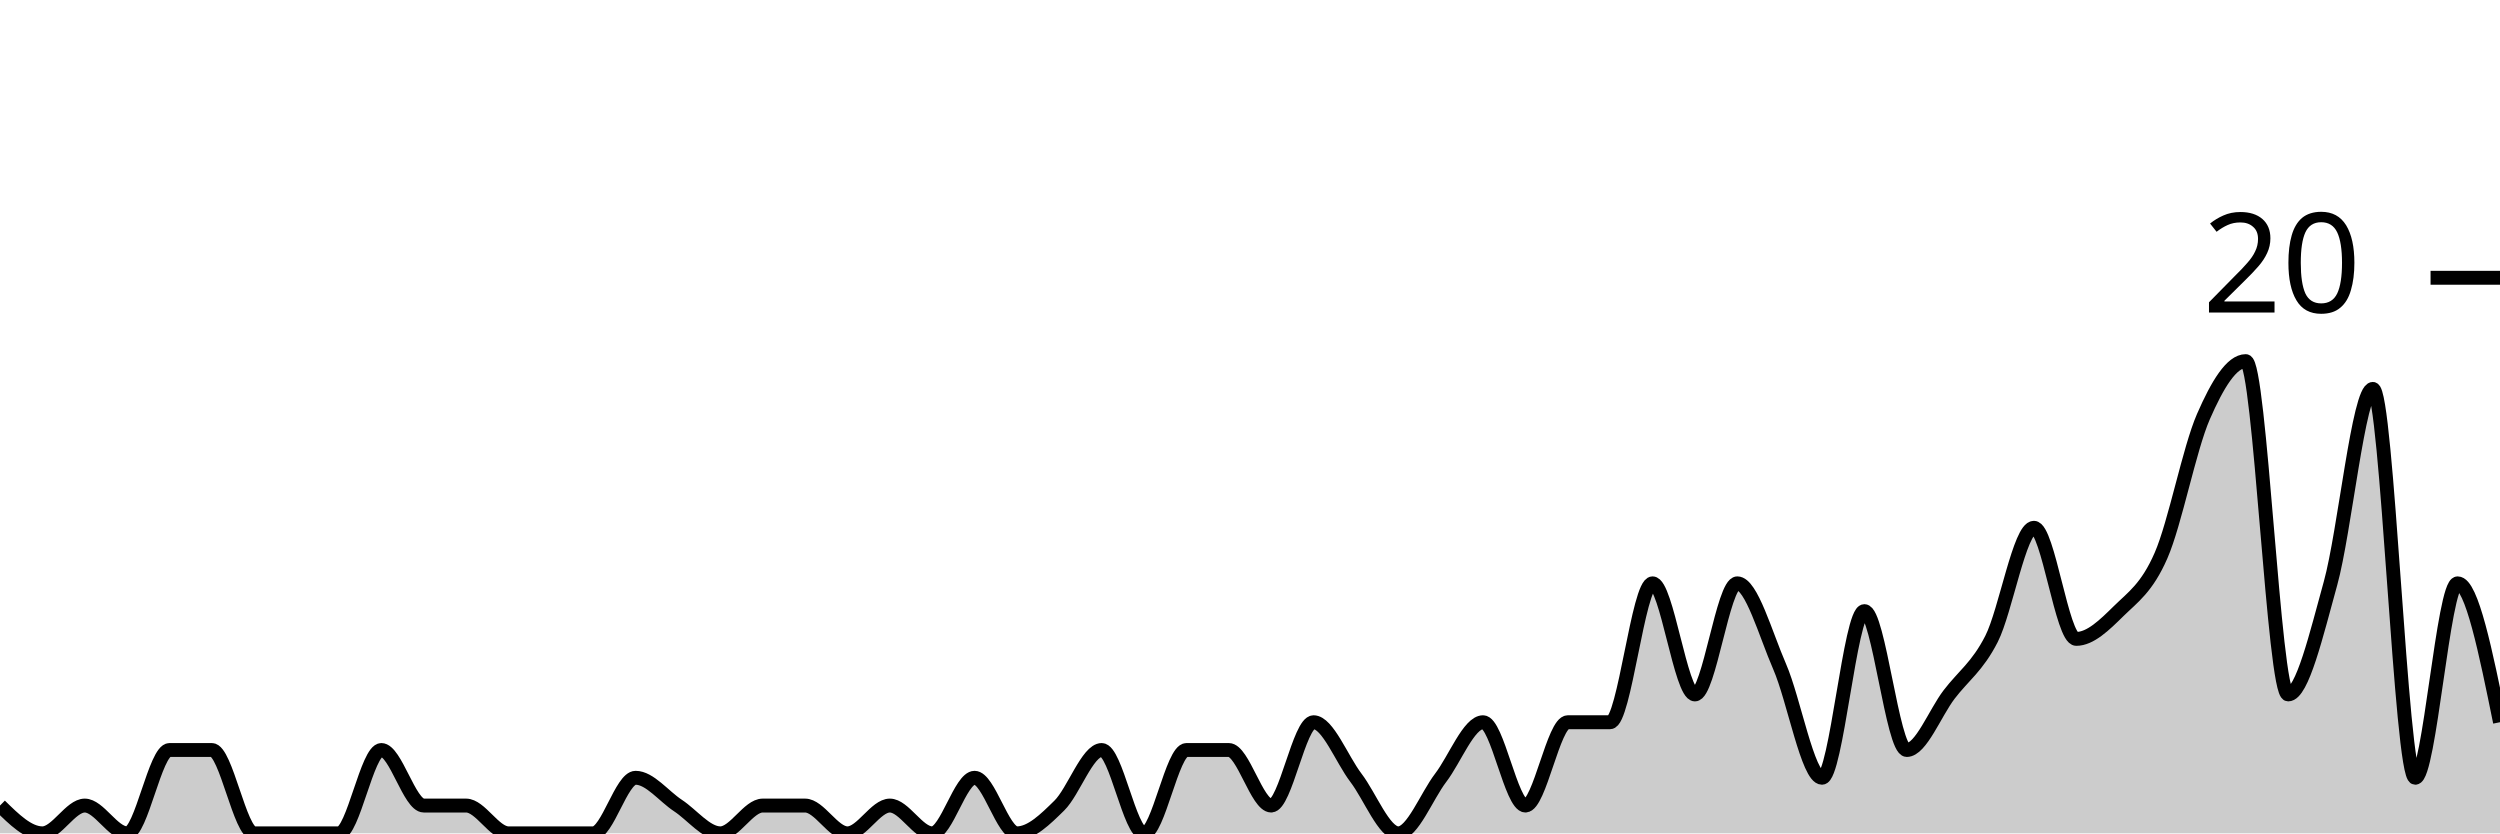
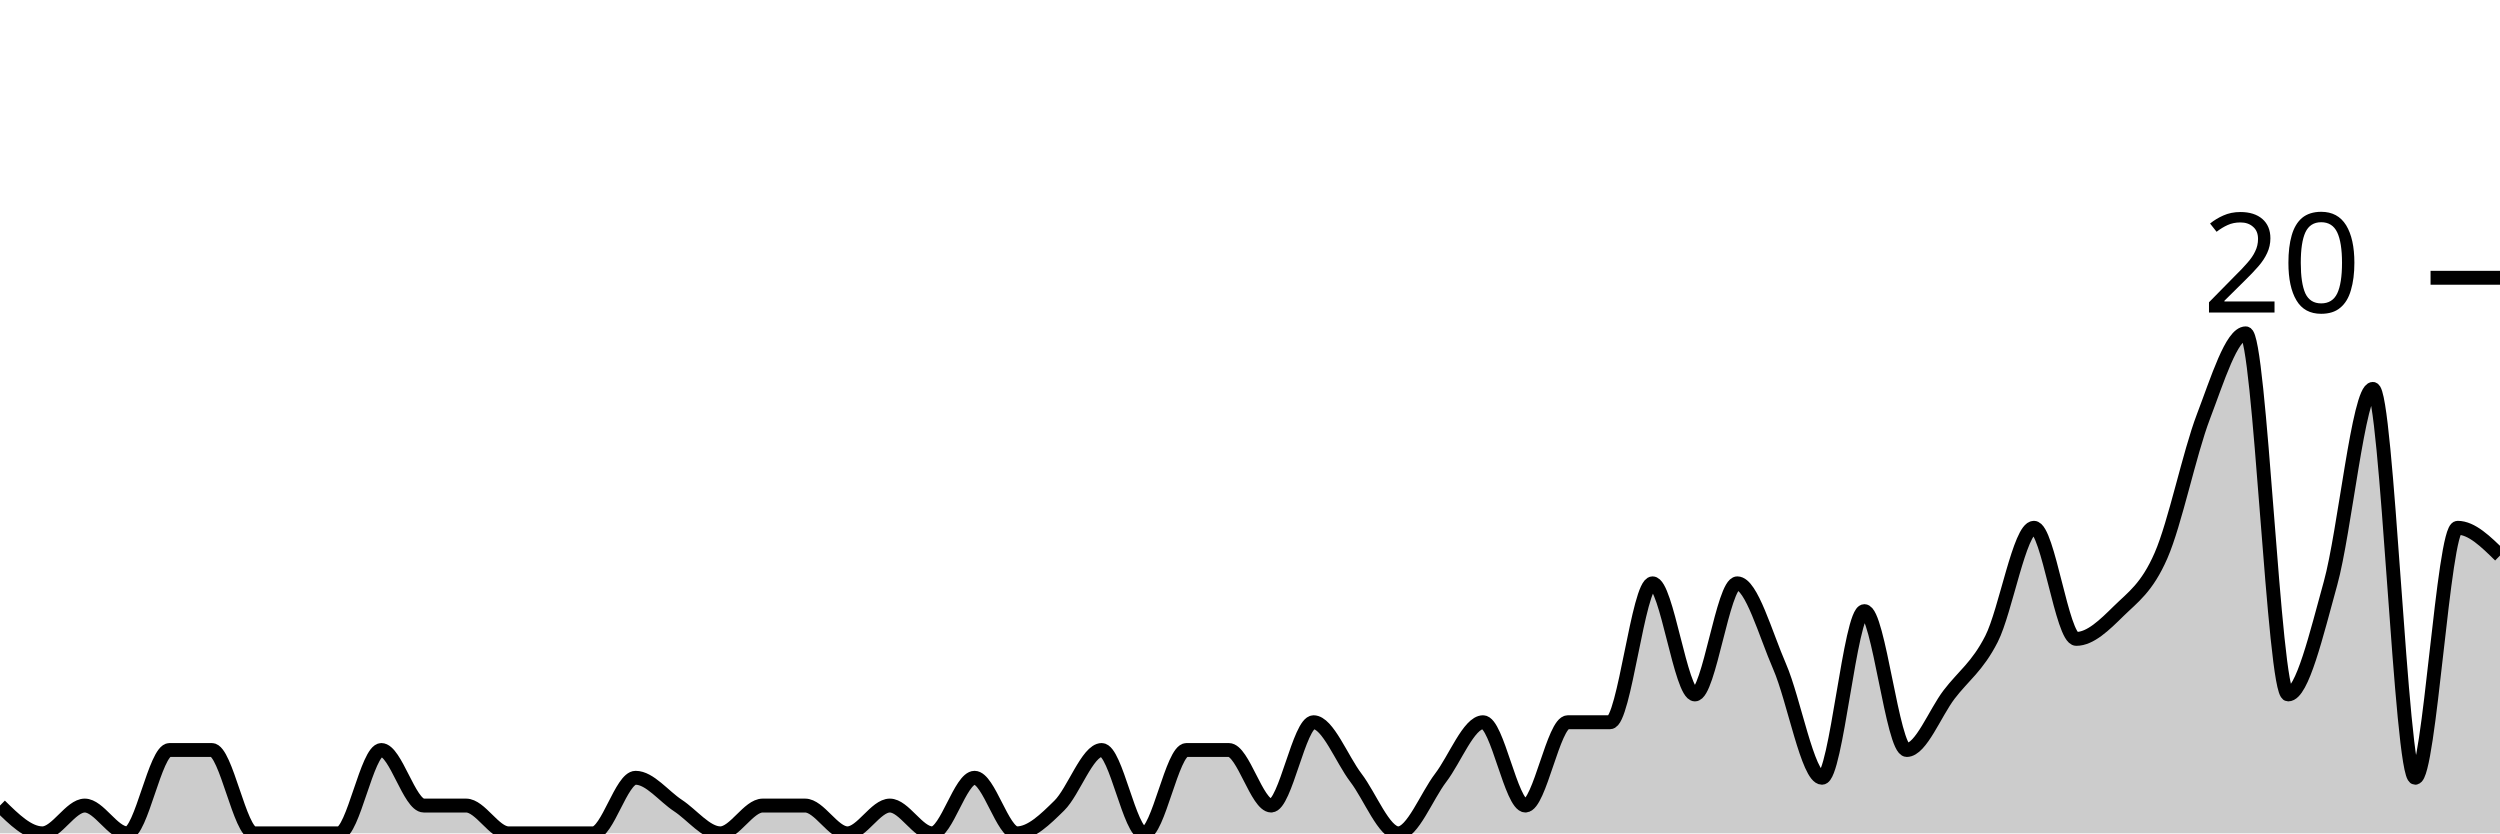
<svg xmlns="http://www.w3.org/2000/svg" viewBox="0 0 180 60">
  <g transform="translate(0,20)">
-     <path class="area" fill="rgba(0, 0, 0, 0.2)" d="M0,38C1.017,39,2.034,40,3.051,40C4.068,40,5.085,38,6.102,38C7.119,38,8.136,40,9.153,40C10.169,40,11.186,34,12.203,34C13.22,34,14.237,34,15.254,34C16.271,34,17.288,40,18.305,40C19.322,40,20.339,40,21.356,40C22.373,40,23.39,40,24.407,40C25.424,40,26.441,34,27.458,34C28.475,34,29.492,38,30.508,38C31.525,38,32.542,38,33.559,38C34.576,38,35.593,40,36.61,40C37.627,40,38.644,40,39.661,40C40.678,40,41.695,40,42.712,40C43.729,40,44.746,36,45.763,36C46.78,36,47.797,37.333,48.814,38C49.831,38.667,50.847,40,51.864,40C52.881,40,53.898,38,54.915,38C55.932,38,56.949,38,57.966,38C58.983,38,60,40,61.017,40C62.034,40,63.051,38,64.068,38C65.085,38,66.102,40,67.119,40C68.136,40,69.153,36,70.169,36C71.186,36,72.203,40,73.22,40C74.237,40,75.254,39,76.271,38C77.288,37,78.305,34,79.322,34C80.339,34,81.356,40,82.373,40C83.39,40,84.407,34,85.424,34C86.441,34,87.458,34,88.475,34C89.492,34,90.508,38,91.525,38C92.542,38,93.559,32,94.576,32C95.593,32,96.61,34.667,97.627,36C98.644,37.333,99.661,40,100.678,40C101.695,40,102.712,37.333,103.729,36C104.746,34.667,105.763,32,106.78,32C107.797,32,108.814,38,109.831,38C110.847,38,111.864,32,112.881,32C113.898,32,114.915,32,115.932,32C116.949,32,117.966,22,118.983,22C120,22,121.017,30,122.034,30C123.051,30,124.068,22,125.085,22C126.102,22,127.119,25.667,128.136,28C129.153,30.333,130.169,36,131.186,36C132.203,36,133.22,24,134.237,24C135.254,24,136.271,34,137.288,34C138.305,34,139.322,31.333,140.339,30C141.356,28.667,142.373,28,143.39,26C144.407,24,145.424,18,146.441,18C147.458,18,148.475,26,149.492,26C150.508,26,151.525,25,152.542,24C153.559,23,154.576,22.333,155.593,20C156.61,17.667,157.627,12.333,158.644,10C159.661,7.667,160.678,6,161.695,6C162.712,6,163.729,30,164.746,30C165.763,30,166.78,25.667,167.797,22C168.814,18.333,169.831,8,170.847,8C171.864,8,172.881,36,173.898,36C174.915,36,175.932,22,176.949,22C177.966,22,178.983,27,180,32L180,40C178.983,40,177.966,40,176.949,40C175.932,40,174.915,40,173.898,40C172.881,40,171.864,40,170.847,40C169.831,40,168.814,40,167.797,40C166.78,40,165.763,40,164.746,40C163.729,40,162.712,40,161.695,40C160.678,40,159.661,40,158.644,40C157.627,40,156.61,40,155.593,40C154.576,40,153.559,40,152.542,40C151.525,40,150.508,40,149.492,40C148.475,40,147.458,40,146.441,40C145.424,40,144.407,40,143.39,40C142.373,40,141.356,40,140.339,40C139.322,40,138.305,40,137.288,40C136.271,40,135.254,40,134.237,40C133.22,40,132.203,40,131.186,40C130.169,40,129.153,40,128.136,40C127.119,40,126.102,40,125.085,40C124.068,40,123.051,40,122.034,40C121.017,40,120,40,118.983,40C117.966,40,116.949,40,115.932,40C114.915,40,113.898,40,112.881,40C111.864,40,110.847,40,109.831,40C108.814,40,107.797,40,106.78,40C105.763,40,104.746,40,103.729,40C102.712,40,101.695,40,100.678,40C99.661,40,98.644,40,97.627,40C96.61,40,95.593,40,94.576,40C93.559,40,92.542,40,91.525,40C90.508,40,89.492,40,88.475,40C87.458,40,86.441,40,85.424,40C84.407,40,83.39,40,82.373,40C81.356,40,80.339,40,79.322,40C78.305,40,77.288,40,76.271,40C75.254,40,74.237,40,73.22,40C72.203,40,71.186,40,70.169,40C69.153,40,68.136,40,67.119,40C66.102,40,65.085,40,64.068,40C63.051,40,62.034,40,61.017,40C60,40,58.983,40,57.966,40C56.949,40,55.932,40,54.915,40C53.898,40,52.881,40,51.864,40C50.847,40,49.831,40,48.814,40C47.797,40,46.78,40,45.763,40C44.746,40,43.729,40,42.712,40C41.695,40,40.678,40,39.661,40C38.644,40,37.627,40,36.61,40C35.593,40,34.576,40,33.559,40C32.542,40,31.525,40,30.508,40C29.492,40,28.475,40,27.458,40C26.441,40,25.424,40,24.407,40C23.39,40,22.373,40,21.356,40C20.339,40,19.322,40,18.305,40C17.288,40,16.271,40,15.254,40C14.237,40,13.22,40,12.203,40C11.186,40,10.169,40,9.153,40C8.136,40,7.119,40,6.102,40C5.085,40,4.068,40,3.051,40C2.034,40,1.017,40,0,40Z" />
-     <path class="line" stroke="black" fill="none" d="M0,38C1.017,39,2.034,40,3.051,40C4.068,40,5.085,38,6.102,38C7.119,38,8.136,40,9.153,40C10.169,40,11.186,34,12.203,34C13.22,34,14.237,34,15.254,34C16.271,34,17.288,40,18.305,40C19.322,40,20.339,40,21.356,40C22.373,40,23.39,40,24.407,40C25.424,40,26.441,34,27.458,34C28.475,34,29.492,38,30.508,38C31.525,38,32.542,38,33.559,38C34.576,38,35.593,40,36.61,40C37.627,40,38.644,40,39.661,40C40.678,40,41.695,40,42.712,40C43.729,40,44.746,36,45.763,36C46.78,36,47.797,37.333,48.814,38C49.831,38.667,50.847,40,51.864,40C52.881,40,53.898,38,54.915,38C55.932,38,56.949,38,57.966,38C58.983,38,60,40,61.017,40C62.034,40,63.051,38,64.068,38C65.085,38,66.102,40,67.119,40C68.136,40,69.153,36,70.169,36C71.186,36,72.203,40,73.22,40C74.237,40,75.254,39,76.271,38C77.288,37,78.305,34,79.322,34C80.339,34,81.356,40,82.373,40C83.39,40,84.407,34,85.424,34C86.441,34,87.458,34,88.475,34C89.492,34,90.508,38,91.525,38C92.542,38,93.559,32,94.576,32C95.593,32,96.61,34.667,97.627,36C98.644,37.333,99.661,40,100.678,40C101.695,40,102.712,37.333,103.729,36C104.746,34.667,105.763,32,106.78,32C107.797,32,108.814,38,109.831,38C110.847,38,111.864,32,112.881,32C113.898,32,114.915,32,115.932,32C116.949,32,117.966,22,118.983,22C120,22,121.017,30,122.034,30C123.051,30,124.068,22,125.085,22C126.102,22,127.119,25.667,128.136,28C129.153,30.333,130.169,36,131.186,36C132.203,36,133.22,24,134.237,24C135.254,24,136.271,34,137.288,34C138.305,34,139.322,31.333,140.339,30C141.356,28.667,142.373,28,143.39,26C144.407,24,145.424,18,146.441,18C147.458,18,148.475,26,149.492,26C150.508,26,151.525,25,152.542,24C153.559,23,154.576,22.333,155.593,20C156.61,17.667,157.627,12.333,158.644,10C159.661,7.667,160.678,6,161.695,6C162.712,6,163.729,30,164.746,30C165.763,30,166.78,25.667,167.797,22C168.814,18.333,169.831,8,170.847,8C171.864,8,172.881,36,173.898,36C174.915,36,175.932,22,176.949,22C177.966,22,178.983,27,180,32" />
+     <path class="area" fill="rgba(0, 0, 0, 0.2)" d="M0,38C1.017,39,2.034,40,3.051,40C4.068,40,5.085,38,6.102,38C7.119,38,8.136,40,9.153,40C10.169,40,11.186,34,12.203,34C13.22,34,14.237,34,15.254,34C16.271,34,17.288,40,18.305,40C19.322,40,20.339,40,21.356,40C22.373,40,23.39,40,24.407,40C25.424,40,26.441,34,27.458,34C28.475,34,29.492,38,30.508,38C31.525,38,32.542,38,33.559,38C34.576,38,35.593,40,36.61,40C37.627,40,38.644,40,39.661,40C40.678,40,41.695,40,42.712,40C43.729,40,44.746,36,45.763,36C46.78,36,47.797,37.333,48.814,38C49.831,38.667,50.847,40,51.864,40C52.881,40,53.898,38,54.915,38C55.932,38,56.949,38,57.966,38C58.983,38,60,40,61.017,40C62.034,40,63.051,38,64.068,38C65.085,38,66.102,40,67.119,40C68.136,40,69.153,36,70.169,36C71.186,36,72.203,40,73.22,40C74.237,40,75.254,39,76.271,38C77.288,37,78.305,34,79.322,34C80.339,34,81.356,40,82.373,40C83.39,40,84.407,34,85.424,34C86.441,34,87.458,34,88.475,34C89.492,34,90.508,38,91.525,38C92.542,38,93.559,32,94.576,32C95.593,32,96.61,34.667,97.627,36C98.644,37.333,99.661,40,100.678,40C101.695,40,102.712,37.333,103.729,36C104.746,34.667,105.763,32,106.78,32C107.797,32,108.814,38,109.831,38C110.847,38,111.864,32,112.881,32C113.898,32,114.915,32,115.932,32C116.949,32,117.966,22,118.983,22C120,22,121.017,30,122.034,30C123.051,30,124.068,22,125.085,22C126.102,22,127.119,25.667,128.136,28C129.153,30.333,130.169,36,131.186,36C132.203,36,133.22,24,134.237,24C135.254,24,136.271,34,137.288,34C138.305,34,139.322,31.333,140.339,30C141.356,28.667,142.373,28,143.39,26C144.407,24,145.424,18,146.441,18C147.458,18,148.475,26,149.492,26C150.508,26,151.525,25,152.542,24C153.559,23,154.576,22.333,155.593,20C156.61,17.667,157.627,12.667,158.644,10C159.661,7.333,160.678,4,161.695,4C162.712,4,163.729,30,164.746,30C165.763,30,166.78,25.667,167.797,22C168.814,18.333,169.831,8,170.847,8C171.864,8,172.881,36,173.898,36C174.915,36,175.932,18,176.949,18C177.966,18,178.983,19,180,20L180,40C178.983,40,177.966,40,176.949,40C175.932,40,174.915,40,173.898,40C172.881,40,171.864,40,170.847,40C169.831,40,168.814,40,167.797,40C166.78,40,165.763,40,164.746,40C163.729,40,162.712,40,161.695,40C160.678,40,159.661,40,158.644,40C157.627,40,156.61,40,155.593,40C154.576,40,153.559,40,152.542,40C151.525,40,150.508,40,149.492,40C148.475,40,147.458,40,146.441,40C145.424,40,144.407,40,143.39,40C142.373,40,141.356,40,140.339,40C139.322,40,138.305,40,137.288,40C136.271,40,135.254,40,134.237,40C133.22,40,132.203,40,131.186,40C130.169,40,129.153,40,128.136,40C127.119,40,126.102,40,125.085,40C124.068,40,123.051,40,122.034,40C121.017,40,120,40,118.983,40C117.966,40,116.949,40,115.932,40C114.915,40,113.898,40,112.881,40C111.864,40,110.847,40,109.831,40C108.814,40,107.797,40,106.78,40C105.763,40,104.746,40,103.729,40C102.712,40,101.695,40,100.678,40C99.661,40,98.644,40,97.627,40C96.61,40,95.593,40,94.576,40C93.559,40,92.542,40,91.525,40C90.508,40,89.492,40,88.475,40C87.458,40,86.441,40,85.424,40C84.407,40,83.39,40,82.373,40C81.356,40,80.339,40,79.322,40C78.305,40,77.288,40,76.271,40C75.254,40,74.237,40,73.22,40C72.203,40,71.186,40,70.169,40C69.153,40,68.136,40,67.119,40C66.102,40,65.085,40,64.068,40C63.051,40,62.034,40,61.017,40C60,40,58.983,40,57.966,40C56.949,40,55.932,40,54.915,40C53.898,40,52.881,40,51.864,40C50.847,40,49.831,40,48.814,40C47.797,40,46.78,40,45.763,40C44.746,40,43.729,40,42.712,40C41.695,40,40.678,40,39.661,40C38.644,40,37.627,40,36.61,40C35.593,40,34.576,40,33.559,40C32.542,40,31.525,40,30.508,40C29.492,40,28.475,40,27.458,40C26.441,40,25.424,40,24.407,40C23.39,40,22.373,40,21.356,40C20.339,40,19.322,40,18.305,40C17.288,40,16.271,40,15.254,40C14.237,40,13.22,40,12.203,40C11.186,40,10.169,40,9.153,40C8.136,40,7.119,40,6.102,40C5.085,40,4.068,40,3.051,40C2.034,40,1.017,40,0,40Z" />
+     <path class="line" stroke="black" fill="none" d="M0,38C1.017,39,2.034,40,3.051,40C4.068,40,5.085,38,6.102,38C7.119,38,8.136,40,9.153,40C10.169,40,11.186,34,12.203,34C13.22,34,14.237,34,15.254,34C16.271,34,17.288,40,18.305,40C19.322,40,20.339,40,21.356,40C22.373,40,23.39,40,24.407,40C25.424,40,26.441,34,27.458,34C28.475,34,29.492,38,30.508,38C31.525,38,32.542,38,33.559,38C34.576,38,35.593,40,36.61,40C37.627,40,38.644,40,39.661,40C40.678,40,41.695,40,42.712,40C43.729,40,44.746,36,45.763,36C46.78,36,47.797,37.333,48.814,38C49.831,38.667,50.847,40,51.864,40C52.881,40,53.898,38,54.915,38C55.932,38,56.949,38,57.966,38C58.983,38,60,40,61.017,40C62.034,40,63.051,38,64.068,38C65.085,38,66.102,40,67.119,40C68.136,40,69.153,36,70.169,36C71.186,36,72.203,40,73.22,40C74.237,40,75.254,39,76.271,38C77.288,37,78.305,34,79.322,34C80.339,34,81.356,40,82.373,40C83.39,40,84.407,34,85.424,34C86.441,34,87.458,34,88.475,34C89.492,34,90.508,38,91.525,38C92.542,38,93.559,32,94.576,32C95.593,32,96.61,34.667,97.627,36C98.644,37.333,99.661,40,100.678,40C101.695,40,102.712,37.333,103.729,36C104.746,34.667,105.763,32,106.78,32C107.797,32,108.814,38,109.831,38C110.847,38,111.864,32,112.881,32C113.898,32,114.915,32,115.932,32C116.949,32,117.966,22,118.983,22C120,22,121.017,30,122.034,30C123.051,30,124.068,22,125.085,22C126.102,22,127.119,25.667,128.136,28C129.153,30.333,130.169,36,131.186,36C132.203,36,133.22,24,134.237,24C135.254,24,136.271,34,137.288,34C138.305,34,139.322,31.333,140.339,30C141.356,28.667,142.373,28,143.39,26C144.407,24,145.424,18,146.441,18C147.458,18,148.475,26,149.492,26C150.508,26,151.525,25,152.542,24C153.559,23,154.576,22.333,155.593,20C156.61,17.667,157.627,12.667,158.644,10C159.661,7.333,160.678,4,161.695,4C162.712,4,163.729,30,164.746,30C165.763,30,166.78,25.667,167.797,22C168.814,18.333,169.831,8,170.847,8C171.864,8,172.881,36,173.898,36C174.915,36,175.932,18,176.949,18C177.966,18,178.983,19,180,20" />
    <path class="axis-ceiling" stroke-width="1" stroke="black" fill="none" d="M175,0L180,0" />
    <text class="axis-ceiling-label" font-family="sans-serif" text-anchor="end" font-size="10px" x="170" y="2.5">20</text>
  </g>
</svg>
